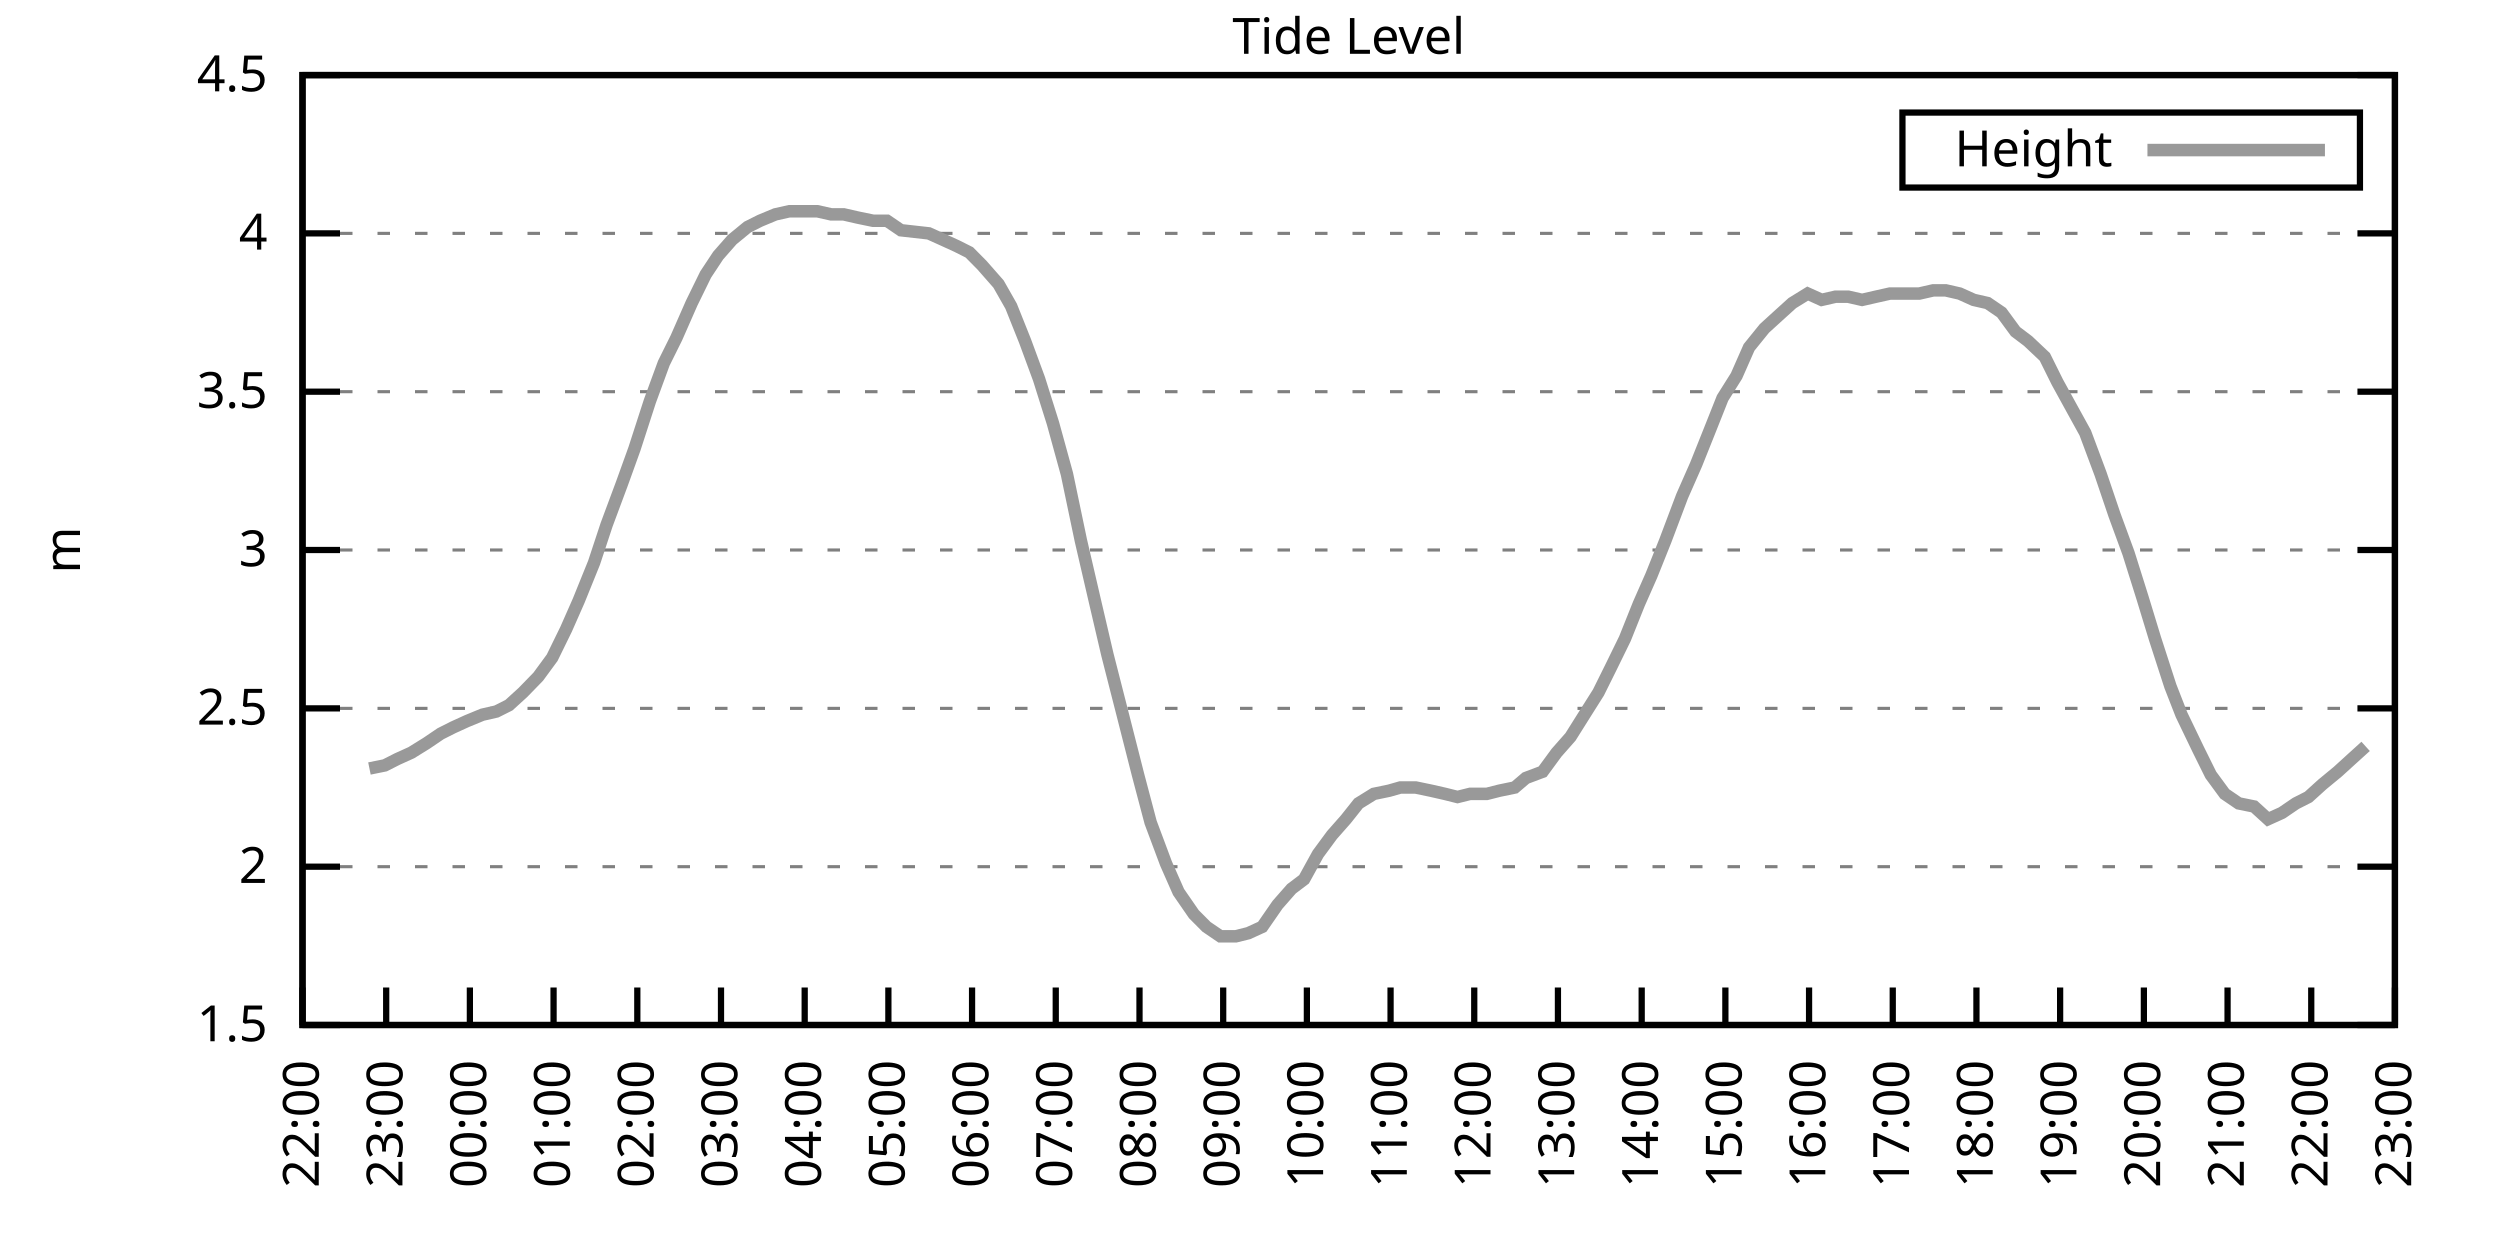
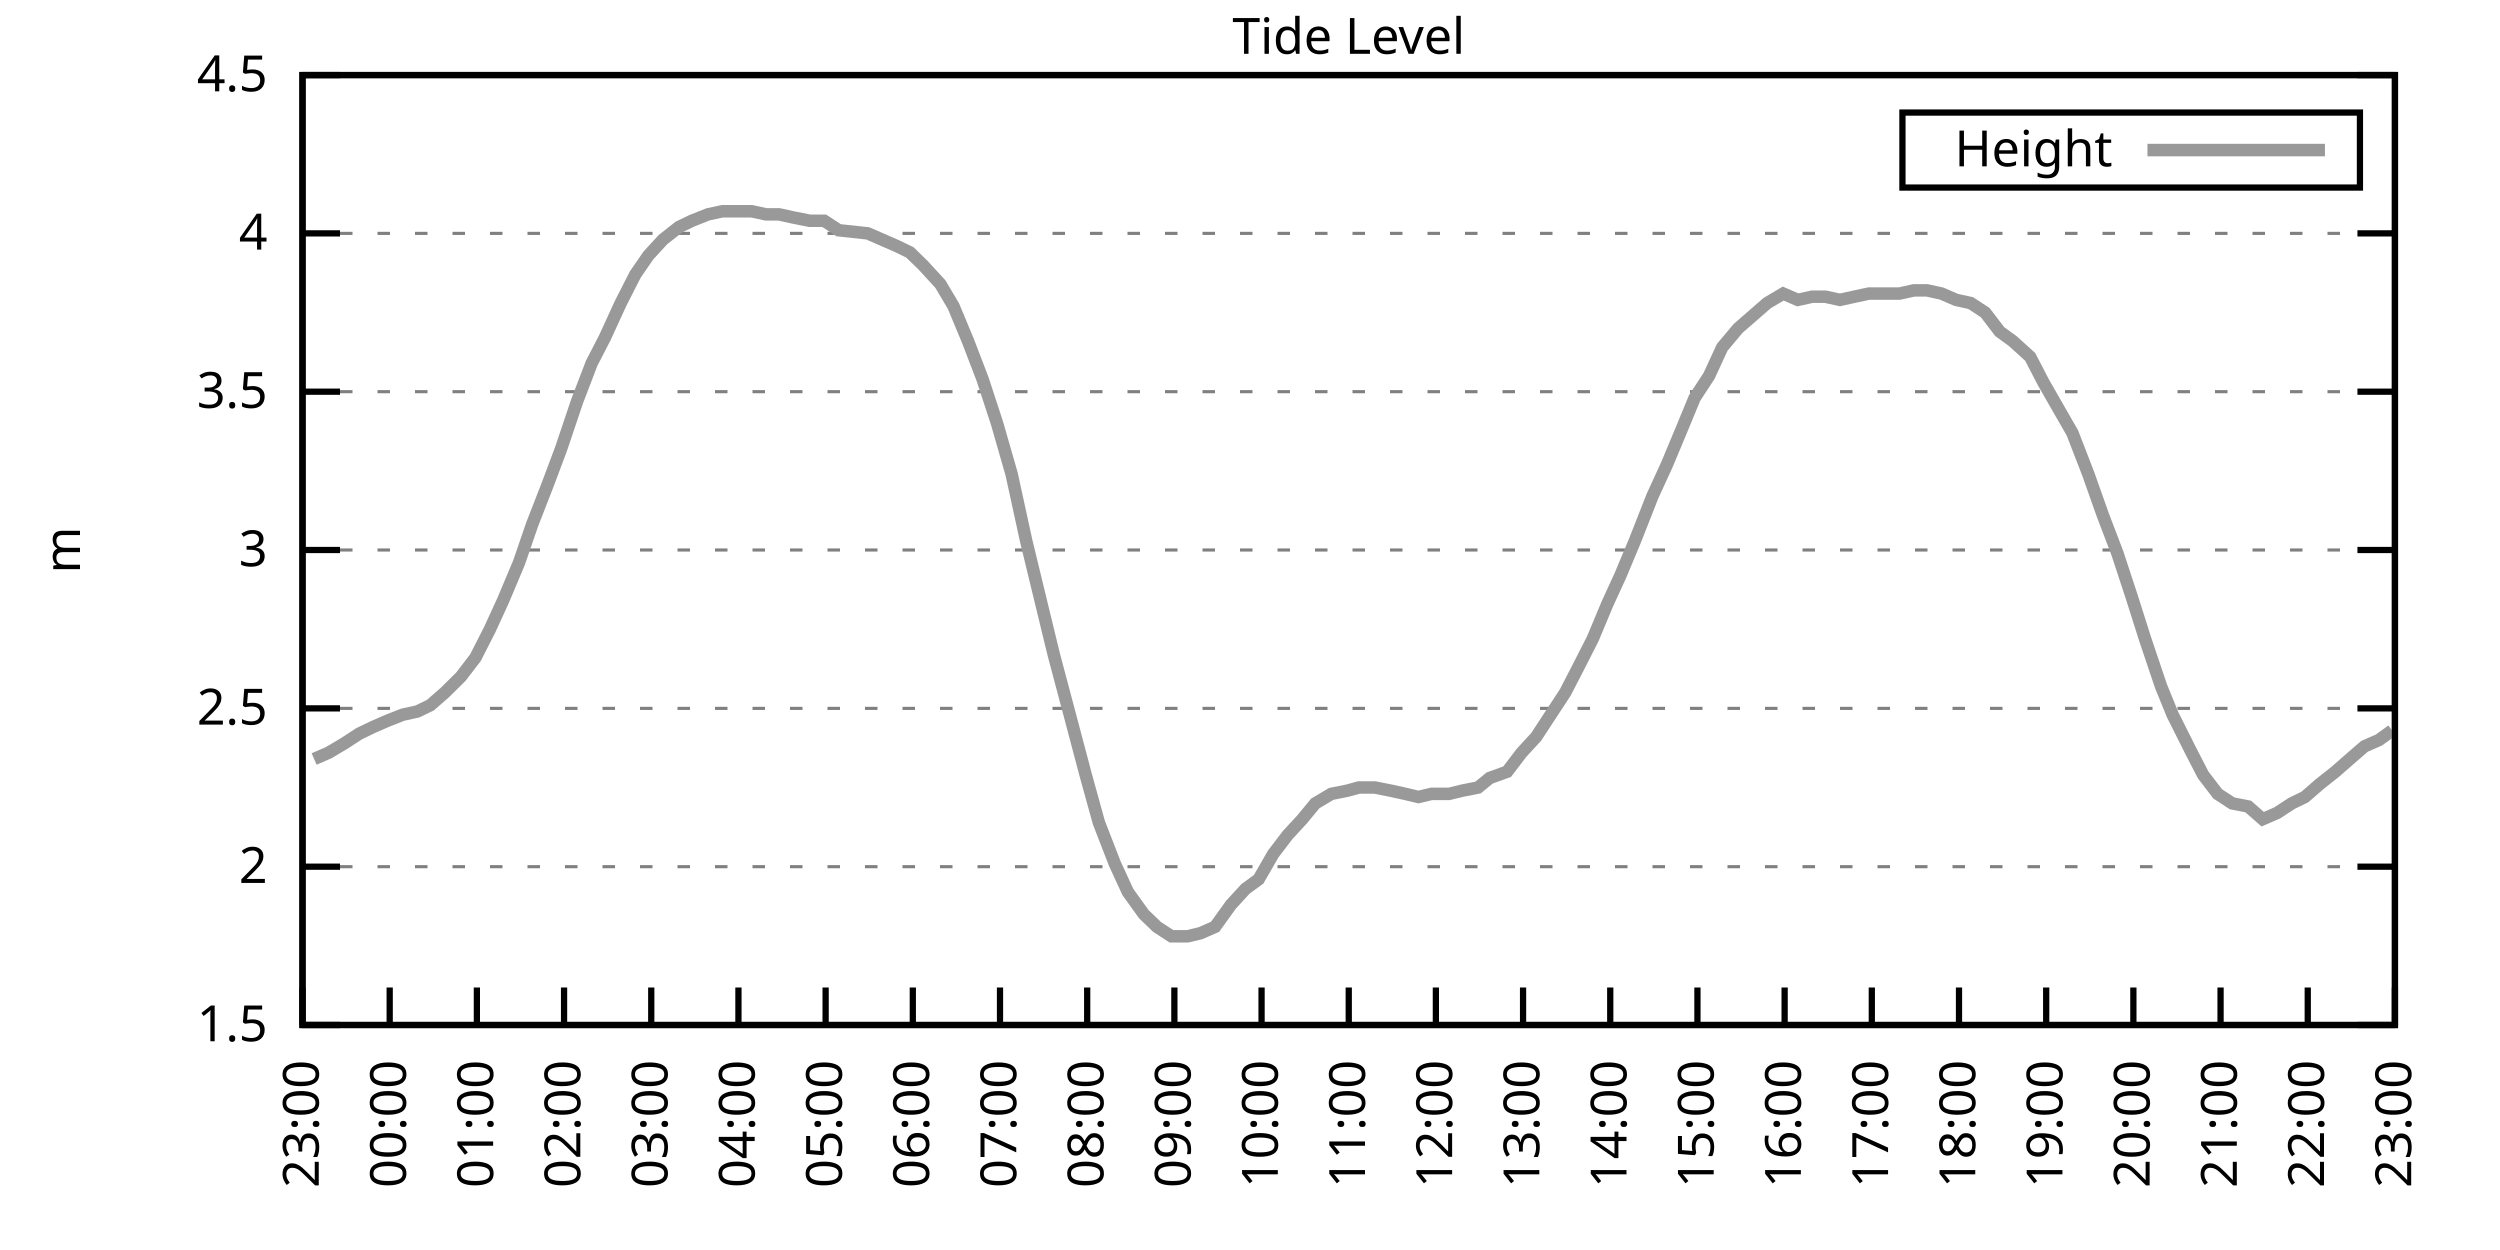
<svg xmlns="http://www.w3.org/2000/svg" xmlns:xlink="http://www.w3.org/1999/xlink" width="400" height="200" viewBox="0 0 400 200">
  <g id="gnuplot_canvas">
    <rect x="0" y="0" width="400" height="200" fill="none" />
    <defs>
      <circle id="gpDot" r="0.5" stroke-width="0.5" stroke="currentColor" />
      <path id="gpPt0" stroke-width="0.333" stroke="currentColor" d="M-1,0 h2 M0,-1 v2" />
      <path id="gpPt1" stroke-width="0.333" stroke="currentColor" d="M-1,-1 L1,1 M1,-1 L-1,1" />
      <path id="gpPt2" stroke-width="0.333" stroke="currentColor" d="M-1,0 L1,0 M0,-1 L0,1 M-1,-1 L1,1 M-1,1 L1,-1" />
      <rect id="gpPt3" stroke-width="0.333" stroke="currentColor" x="-1" y="-1" width="2" height="2" />
      <rect id="gpPt4" stroke-width="0.333" stroke="currentColor" fill="currentColor" x="-1" y="-1" width="2" height="2" />
      <circle id="gpPt5" stroke-width="0.333" stroke="currentColor" cx="0" cy="0" r="1" />
      <use xlink:href="#gpPt5" id="gpPt6" fill="currentColor" stroke="none" />
      <path id="gpPt7" stroke-width="0.333" stroke="currentColor" d="M0,-1.33 L-1.33,0.67 L1.33,0.67 z" />
      <use xlink:href="#gpPt7" id="gpPt8" fill="currentColor" stroke="none" />
      <use xlink:href="#gpPt7" id="gpPt9" stroke="currentColor" transform="rotate(180)" />
      <use xlink:href="#gpPt9" id="gpPt10" fill="currentColor" stroke="none" />
      <use xlink:href="#gpPt3" id="gpPt11" stroke="currentColor" transform="rotate(45)" />
      <use xlink:href="#gpPt11" id="gpPt12" fill="currentColor" stroke="none" />
      <path id="gpPt13" stroke-width="0.333" stroke="currentColor" d="M0,1.330 L1.265,0.411 L0.782,-1.067 L-0.782,-1.076 L-1.265,0.411 z" />
      <use xlink:href="#gpPt13" id="gpPt14" fill="currentColor" stroke="none" />
      <filter id="textbox" filterUnits="objectBoundingBox" x="0" y="0" height="1" width="1">
        <feFlood flood-color="white" flood-opacity="1" result="bgnd" />
        <feComposite in="SourceGraphic" in2="bgnd" operator="atop" />
      </filter>
      <filter id="greybox" filterUnits="objectBoundingBox" x="0" y="0" height="1" width="1">
        <feFlood flood-color="lightgrey" flood-opacity="1" result="grey" />
        <feComposite in="SourceGraphic" in2="grey" operator="atop" />
      </filter>
    </defs>
    <g fill="none" color="white" stroke="currentColor" stroke-width="1.00" stroke-linecap="butt" stroke-linejoin="miter">
</g>
    <g fill="none" color="black" stroke="currentColor" stroke-width="1.00" stroke-linecap="butt" stroke-linejoin="miter">
      <g stroke="none" shape-rendering="crispEdges">
        <polygon fill="rgb(255, 255, 255)" points="48.40,164.00 383.18,164.00 383.18,12.02 48.40,12.02 " />
      </g>
    </g>
    <g fill="none" color="black" stroke="currentColor" stroke-width="1.00" stroke-linecap="butt" stroke-linejoin="miter">
</g>
    <g fill="none" color="black" stroke="black" stroke-width="0.50" stroke-linecap="butt" stroke-linejoin="miter">
</g>
    <g fill="none" color="gray" stroke="currentColor" stroke-width="0.50" stroke-linecap="butt" stroke-linejoin="miter">
      <path stroke="gray" stroke-dasharray="2,4" class="gridline" d="M48.40,164.00 L383.19,164.00  " />
    </g>
    <g fill="none" color="gray" stroke="gray" stroke-width="1.00" stroke-linecap="butt" stroke-linejoin="miter">
</g>
    <g fill="none" color="black" stroke="currentColor" stroke-width="1.00" stroke-linecap="butt" stroke-linejoin="miter">
      <path stroke="black" d="M48.40,164.00 L54.40,164.00 M383.19,164.00 L377.19,164.00  " />
      <g transform="translate(42.80,166.60)" stroke="none" fill="black" font-family="Sans" font-size="8.00" text-anchor="end">
        <text>
          <tspan font-family="Sans"> 1.5</tspan>
        </text>
      </g>
    </g>
    <g fill="none" color="black" stroke="currentColor" stroke-width="1.00" stroke-linecap="butt" stroke-linejoin="miter">
</g>
    <g fill="none" color="black" stroke="black" stroke-width="0.50" stroke-linecap="butt" stroke-linejoin="miter">
</g>
    <g fill="none" color="gray" stroke="currentColor" stroke-width="0.50" stroke-linecap="butt" stroke-linejoin="miter">
      <path stroke="gray" stroke-dasharray="2,4" class="gridline" d="M48.40,138.67 L383.19,138.67  " />
    </g>
    <g fill="none" color="gray" stroke="gray" stroke-width="1.00" stroke-linecap="butt" stroke-linejoin="miter">
</g>
    <g fill="none" color="black" stroke="currentColor" stroke-width="1.00" stroke-linecap="butt" stroke-linejoin="miter">
      <path stroke="black" d="M48.40,138.67 L54.40,138.67 M383.19,138.67 L377.19,138.67  " />
      <g transform="translate(42.80,141.27)" stroke="none" fill="black" font-family="Sans" font-size="8.00" text-anchor="end">
        <text>
          <tspan font-family="Sans"> 2</tspan>
        </text>
      </g>
    </g>
    <g fill="none" color="black" stroke="currentColor" stroke-width="1.00" stroke-linecap="butt" stroke-linejoin="miter">
</g>
    <g fill="none" color="black" stroke="black" stroke-width="0.50" stroke-linecap="butt" stroke-linejoin="miter">
</g>
    <g fill="none" color="gray" stroke="currentColor" stroke-width="0.50" stroke-linecap="butt" stroke-linejoin="miter">
      <path stroke="gray" stroke-dasharray="2,4" class="gridline" d="M48.40,113.34 L383.19,113.34  " />
    </g>
    <g fill="none" color="gray" stroke="gray" stroke-width="1.00" stroke-linecap="butt" stroke-linejoin="miter">
</g>
    <g fill="none" color="black" stroke="currentColor" stroke-width="1.00" stroke-linecap="butt" stroke-linejoin="miter">
      <path stroke="black" d="M48.40,113.34 L54.40,113.34 M383.19,113.34 L377.19,113.34  " />
      <g transform="translate(42.80,115.94)" stroke="none" fill="black" font-family="Sans" font-size="8.00" text-anchor="end">
        <text>
          <tspan font-family="Sans"> 2.5</tspan>
        </text>
      </g>
    </g>
    <g fill="none" color="black" stroke="currentColor" stroke-width="1.00" stroke-linecap="butt" stroke-linejoin="miter">
</g>
    <g fill="none" color="black" stroke="black" stroke-width="0.50" stroke-linecap="butt" stroke-linejoin="miter">
</g>
    <g fill="none" color="gray" stroke="currentColor" stroke-width="0.50" stroke-linecap="butt" stroke-linejoin="miter">
      <path stroke="gray" stroke-dasharray="2,4" class="gridline" d="M48.40,88.00 L383.19,88.00  " />
    </g>
    <g fill="none" color="gray" stroke="gray" stroke-width="1.00" stroke-linecap="butt" stroke-linejoin="miter">
</g>
    <g fill="none" color="black" stroke="currentColor" stroke-width="1.00" stroke-linecap="butt" stroke-linejoin="miter">
      <path stroke="black" d="M48.40,88.00 L54.40,88.00 M383.19,88.00 L377.19,88.00  " />
      <g transform="translate(42.80,90.60)" stroke="none" fill="black" font-family="Sans" font-size="8.00" text-anchor="end">
        <text>
          <tspan font-family="Sans"> 3</tspan>
        </text>
      </g>
    </g>
    <g fill="none" color="black" stroke="currentColor" stroke-width="1.00" stroke-linecap="butt" stroke-linejoin="miter">
</g>
    <g fill="none" color="black" stroke="black" stroke-width="0.50" stroke-linecap="butt" stroke-linejoin="miter">
</g>
    <g fill="none" color="gray" stroke="currentColor" stroke-width="0.50" stroke-linecap="butt" stroke-linejoin="miter">
      <path stroke="gray" stroke-dasharray="2,4" class="gridline" d="M48.40,62.67 L383.19,62.67  " />
    </g>
    <g fill="none" color="gray" stroke="gray" stroke-width="1.00" stroke-linecap="butt" stroke-linejoin="miter">
</g>
    <g fill="none" color="black" stroke="currentColor" stroke-width="1.00" stroke-linecap="butt" stroke-linejoin="miter">
      <path stroke="black" d="M48.40,62.67 L54.40,62.67 M383.19,62.67 L377.19,62.67  " />
      <g transform="translate(42.80,65.27)" stroke="none" fill="black" font-family="Sans" font-size="8.00" text-anchor="end">
        <text>
          <tspan font-family="Sans"> 3.5</tspan>
        </text>
      </g>
    </g>
    <g fill="none" color="black" stroke="currentColor" stroke-width="1.00" stroke-linecap="butt" stroke-linejoin="miter">
</g>
    <g fill="none" color="black" stroke="black" stroke-width="0.50" stroke-linecap="butt" stroke-linejoin="miter">
</g>
    <g fill="none" color="gray" stroke="currentColor" stroke-width="0.50" stroke-linecap="butt" stroke-linejoin="miter">
      <path stroke="gray" stroke-dasharray="2,4" class="gridline" d="M48.40,37.34 L383.19,37.34  " />
    </g>
    <g fill="none" color="gray" stroke="gray" stroke-width="1.00" stroke-linecap="butt" stroke-linejoin="miter">
</g>
    <g fill="none" color="black" stroke="currentColor" stroke-width="1.00" stroke-linecap="butt" stroke-linejoin="miter">
      <path stroke="black" d="M48.40,37.34 L54.40,37.34 M383.19,37.34 L377.19,37.34  " />
      <g transform="translate(42.80,39.94)" stroke="none" fill="black" font-family="Sans" font-size="8.00" text-anchor="end">
        <text>
          <tspan font-family="Sans"> 4</tspan>
        </text>
      </g>
    </g>
    <g fill="none" color="black" stroke="currentColor" stroke-width="1.00" stroke-linecap="butt" stroke-linejoin="miter">
</g>
    <g fill="none" color="black" stroke="black" stroke-width="0.50" stroke-linecap="butt" stroke-linejoin="miter">
</g>
    <g fill="none" color="gray" stroke="currentColor" stroke-width="0.50" stroke-linecap="butt" stroke-linejoin="miter">
      <path stroke="gray" stroke-dasharray="2,4" class="gridline" d="M48.40,12.01 L383.19,12.01  " />
    </g>
    <g fill="none" color="gray" stroke="gray" stroke-width="1.00" stroke-linecap="butt" stroke-linejoin="miter">
</g>
    <g fill="none" color="black" stroke="currentColor" stroke-width="1.00" stroke-linecap="butt" stroke-linejoin="miter">
      <path stroke="black" d="M48.40,12.01 L54.40,12.01 M383.19,12.01 L377.19,12.01  " />
      <g transform="translate(42.80,14.61)" stroke="none" fill="black" font-family="Sans" font-size="8.00" text-anchor="end">
        <text>
          <tspan font-family="Sans"> 4.5</tspan>
        </text>
      </g>
    </g>
    <g fill="none" color="black" stroke="currentColor" stroke-width="1.00" stroke-linecap="butt" stroke-linejoin="miter">
      <path stroke="black" d="M48.40,164.00 L48.40,158.00  " />
      <g transform="translate(51.00,169.60) rotate(270.00)" stroke="none" fill="black" font-family="Sans" font-size="8.00" text-anchor="end">
        <text>
-           <tspan font-family="Sans">22:00</tspan>
-         </text>
-       </g>
-     </g>
-     <g fill="none" color="black" stroke="currentColor" stroke-width="1.00" stroke-linecap="butt" stroke-linejoin="miter">
-       <path stroke="black" d="M61.79,164.00 L61.79,158.00  " />
-       <g transform="translate(64.39,169.60) rotate(270.00)" stroke="none" fill="black" font-family="Sans" font-size="8.00" text-anchor="end">
-         <text>
          <tspan font-family="Sans">23:00</tspan>
        </text>
      </g>
    </g>
    <g fill="none" color="black" stroke="currentColor" stroke-width="1.00" stroke-linecap="butt" stroke-linejoin="miter">
-       <path stroke="black" d="M75.18,164.00 L75.18,158.00  " />
-       <g transform="translate(77.78,169.60) rotate(270.00)" stroke="none" fill="black" font-family="Sans" font-size="8.00" text-anchor="end">
+       <path stroke="black" d="M62.35,164.00 L62.35,158.00  " />
+       <g transform="translate(64.95,169.60) rotate(270.00)" stroke="none" fill="black" font-family="Sans" font-size="8.00" text-anchor="end">
        <text>
          <tspan font-family="Sans">00:00</tspan>
        </text>
      </g>
    </g>
    <g fill="none" color="black" stroke="currentColor" stroke-width="1.00" stroke-linecap="butt" stroke-linejoin="miter">
-       <path stroke="black" d="M88.57,164.00 L88.57,158.00  " />
-       <g transform="translate(91.17,169.60) rotate(270.00)" stroke="none" fill="black" font-family="Sans" font-size="8.00" text-anchor="end">
+       <path stroke="black" d="M76.30,164.00 L76.30,158.00  " />
+       <g transform="translate(78.90,169.60) rotate(270.00)" stroke="none" fill="black" font-family="Sans" font-size="8.00" text-anchor="end">
        <text>
          <tspan font-family="Sans">01:00</tspan>
        </text>
      </g>
    </g>
    <g fill="none" color="black" stroke="currentColor" stroke-width="1.00" stroke-linecap="butt" stroke-linejoin="miter">
-       <path stroke="black" d="M101.97,164.00 L101.97,158.00  " />
-       <g transform="translate(104.57,169.60) rotate(270.00)" stroke="none" fill="black" font-family="Sans" font-size="8.00" text-anchor="end">
+       <path stroke="black" d="M90.25,164.00 L90.25,158.00  " />
+       <g transform="translate(92.85,169.60) rotate(270.00)" stroke="none" fill="black" font-family="Sans" font-size="8.00" text-anchor="end">
        <text>
          <tspan font-family="Sans">02:00</tspan>
        </text>
      </g>
    </g>
    <g fill="none" color="black" stroke="currentColor" stroke-width="1.00" stroke-linecap="butt" stroke-linejoin="miter">
-       <path stroke="black" d="M115.36,164.00 L115.36,158.00  " />
-       <g transform="translate(117.96,169.60) rotate(270.00)" stroke="none" fill="black" font-family="Sans" font-size="8.00" text-anchor="end">
+       <path stroke="black" d="M104.20,164.00 L104.20,158.00  " />
+       <g transform="translate(106.80,169.60) rotate(270.00)" stroke="none" fill="black" font-family="Sans" font-size="8.00" text-anchor="end">
        <text>
          <tspan font-family="Sans">03:00</tspan>
        </text>
      </g>
    </g>
    <g fill="none" color="black" stroke="currentColor" stroke-width="1.00" stroke-linecap="butt" stroke-linejoin="miter">
-       <path stroke="black" d="M128.75,164.00 L128.75,158.00  " />
-       <g transform="translate(131.35,169.60) rotate(270.00)" stroke="none" fill="black" font-family="Sans" font-size="8.00" text-anchor="end">
+       <path stroke="black" d="M118.15,164.00 L118.15,158.00  " />
+       <g transform="translate(120.75,169.60) rotate(270.00)" stroke="none" fill="black" font-family="Sans" font-size="8.00" text-anchor="end">
        <text>
          <tspan font-family="Sans">04:00</tspan>
        </text>
      </g>
    </g>
    <g fill="none" color="black" stroke="currentColor" stroke-width="1.00" stroke-linecap="butt" stroke-linejoin="miter">
-       <path stroke="black" d="M142.14,164.00 L142.14,158.00  " />
-       <g transform="translate(144.74,169.60) rotate(270.00)" stroke="none" fill="black" font-family="Sans" font-size="8.00" text-anchor="end">
+       <path stroke="black" d="M132.10,164.00 L132.10,158.00  " />
+       <g transform="translate(134.70,169.60) rotate(270.00)" stroke="none" fill="black" font-family="Sans" font-size="8.00" text-anchor="end">
        <text>
          <tspan font-family="Sans">05:00</tspan>
        </text>
      </g>
    </g>
    <g fill="none" color="black" stroke="currentColor" stroke-width="1.00" stroke-linecap="butt" stroke-linejoin="miter">
-       <path stroke="black" d="M155.53,164.00 L155.53,158.00  " />
-       <g transform="translate(158.13,169.60) rotate(270.00)" stroke="none" fill="black" font-family="Sans" font-size="8.00" text-anchor="end">
+       <path stroke="black" d="M146.05,164.00 L146.05,158.00  " />
+       <g transform="translate(148.65,169.60) rotate(270.00)" stroke="none" fill="black" font-family="Sans" font-size="8.00" text-anchor="end">
        <text>
          <tspan font-family="Sans">06:00</tspan>
        </text>
      </g>
    </g>
    <g fill="none" color="black" stroke="currentColor" stroke-width="1.00" stroke-linecap="butt" stroke-linejoin="miter">
-       <path stroke="black" d="M168.92,164.00 L168.92,158.00  " />
-       <g transform="translate(171.52,169.60) rotate(270.00)" stroke="none" fill="black" font-family="Sans" font-size="8.00" text-anchor="end">
+       <path stroke="black" d="M160.00,164.00 L160.00,158.00  " />
+       <g transform="translate(162.60,169.60) rotate(270.00)" stroke="none" fill="black" font-family="Sans" font-size="8.00" text-anchor="end">
        <text>
          <tspan font-family="Sans">07:00</tspan>
        </text>
      </g>
    </g>
    <g fill="none" color="black" stroke="currentColor" stroke-width="1.00" stroke-linecap="butt" stroke-linejoin="miter">
-       <path stroke="black" d="M182.32,164.00 L182.32,158.00  " />
-       <g transform="translate(184.92,169.60) rotate(270.00)" stroke="none" fill="black" font-family="Sans" font-size="8.00" text-anchor="end">
+       <path stroke="black" d="M173.95,164.00 L173.95,158.00  " />
+       <g transform="translate(176.55,169.60) rotate(270.00)" stroke="none" fill="black" font-family="Sans" font-size="8.00" text-anchor="end">
        <text>
          <tspan font-family="Sans">08:00</tspan>
        </text>
      </g>
    </g>
    <g fill="none" color="black" stroke="currentColor" stroke-width="1.00" stroke-linecap="butt" stroke-linejoin="miter">
-       <path stroke="black" d="M195.71,164.00 L195.71,158.00  " />
-       <g transform="translate(198.31,169.60) rotate(270.00)" stroke="none" fill="black" font-family="Sans" font-size="8.00" text-anchor="end">
+       <path stroke="black" d="M187.90,164.00 L187.90,158.00  " />
+       <g transform="translate(190.50,169.60) rotate(270.00)" stroke="none" fill="black" font-family="Sans" font-size="8.00" text-anchor="end">
        <text>
          <tspan font-family="Sans">09:00</tspan>
        </text>
      </g>
    </g>
    <g fill="none" color="black" stroke="currentColor" stroke-width="1.00" stroke-linecap="butt" stroke-linejoin="miter">
-       <path stroke="black" d="M209.10,164.00 L209.10,158.00  " />
-       <g transform="translate(211.70,169.60) rotate(270.00)" stroke="none" fill="black" font-family="Sans" font-size="8.00" text-anchor="end">
+       <path stroke="black" d="M201.85,164.00 L201.85,158.00  " />
+       <g transform="translate(204.45,169.60) rotate(270.00)" stroke="none" fill="black" font-family="Sans" font-size="8.00" text-anchor="end">
        <text>
          <tspan font-family="Sans">10:00</tspan>
        </text>
      </g>
    </g>
    <g fill="none" color="black" stroke="currentColor" stroke-width="1.00" stroke-linecap="butt" stroke-linejoin="miter">
-       <path stroke="black" d="M222.49,164.00 L222.49,158.00  " />
-       <g transform="translate(225.09,169.60) rotate(270.00)" stroke="none" fill="black" font-family="Sans" font-size="8.00" text-anchor="end">
+       <path stroke="black" d="M215.80,164.00 L215.80,158.00  " />
+       <g transform="translate(218.40,169.60) rotate(270.00)" stroke="none" fill="black" font-family="Sans" font-size="8.00" text-anchor="end">
        <text>
          <tspan font-family="Sans">11:00</tspan>
        </text>
      </g>
    </g>
    <g fill="none" color="black" stroke="currentColor" stroke-width="1.00" stroke-linecap="butt" stroke-linejoin="miter">
-       <path stroke="black" d="M235.88,164.00 L235.88,158.00  " />
-       <g transform="translate(238.48,169.60) rotate(270.00)" stroke="none" fill="black" font-family="Sans" font-size="8.00" text-anchor="end">
+       <path stroke="black" d="M229.74,164.00 L229.74,158.00  " />
+       <g transform="translate(232.34,169.60) rotate(270.00)" stroke="none" fill="black" font-family="Sans" font-size="8.00" text-anchor="end">
        <text>
          <tspan font-family="Sans">12:00</tspan>
        </text>
      </g>
    </g>
    <g fill="none" color="black" stroke="currentColor" stroke-width="1.00" stroke-linecap="butt" stroke-linejoin="miter">
-       <path stroke="black" d="M249.27,164.00 L249.27,158.00  " />
-       <g transform="translate(251.87,169.60) rotate(270.00)" stroke="none" fill="black" font-family="Sans" font-size="8.00" text-anchor="end">
+       <path stroke="black" d="M243.69,164.00 L243.69,158.00  " />
+       <g transform="translate(246.29,169.60) rotate(270.00)" stroke="none" fill="black" font-family="Sans" font-size="8.00" text-anchor="end">
        <text>
          <tspan font-family="Sans">13:00</tspan>
        </text>
      </g>
    </g>
    <g fill="none" color="black" stroke="currentColor" stroke-width="1.00" stroke-linecap="butt" stroke-linejoin="miter">
-       <path stroke="black" d="M262.67,164.00 L262.67,158.00  " />
-       <g transform="translate(265.27,169.60) rotate(270.00)" stroke="none" fill="black" font-family="Sans" font-size="8.00" text-anchor="end">
+       <path stroke="black" d="M257.64,164.00 L257.64,158.00  " />
+       <g transform="translate(260.24,169.60) rotate(270.00)" stroke="none" fill="black" font-family="Sans" font-size="8.00" text-anchor="end">
        <text>
          <tspan font-family="Sans">14:00</tspan>
        </text>
      </g>
    </g>
    <g fill="none" color="black" stroke="currentColor" stroke-width="1.00" stroke-linecap="butt" stroke-linejoin="miter">
-       <path stroke="black" d="M276.06,164.00 L276.06,158.00  " />
-       <g transform="translate(278.66,169.60) rotate(270.00)" stroke="none" fill="black" font-family="Sans" font-size="8.00" text-anchor="end">
+       <path stroke="black" d="M271.59,164.00 L271.59,158.00  " />
+       <g transform="translate(274.19,169.60) rotate(270.00)" stroke="none" fill="black" font-family="Sans" font-size="8.00" text-anchor="end">
        <text>
          <tspan font-family="Sans">15:00</tspan>
        </text>
      </g>
    </g>
    <g fill="none" color="black" stroke="currentColor" stroke-width="1.00" stroke-linecap="butt" stroke-linejoin="miter">
-       <path stroke="black" d="M289.45,164.00 L289.45,158.00  " />
-       <g transform="translate(292.05,169.60) rotate(270.00)" stroke="none" fill="black" font-family="Sans" font-size="8.00" text-anchor="end">
+       <path stroke="black" d="M285.54,164.00 L285.54,158.00  " />
+       <g transform="translate(288.14,169.60) rotate(270.00)" stroke="none" fill="black" font-family="Sans" font-size="8.00" text-anchor="end">
        <text>
          <tspan font-family="Sans">16:00</tspan>
        </text>
      </g>
    </g>
    <g fill="none" color="black" stroke="currentColor" stroke-width="1.00" stroke-linecap="butt" stroke-linejoin="miter">
-       <path stroke="black" d="M302.84,164.00 L302.84,158.00  " />
-       <g transform="translate(305.44,169.60) rotate(270.00)" stroke="none" fill="black" font-family="Sans" font-size="8.00" text-anchor="end">
+       <path stroke="black" d="M299.49,164.00 L299.49,158.00  " />
+       <g transform="translate(302.09,169.60) rotate(270.00)" stroke="none" fill="black" font-family="Sans" font-size="8.00" text-anchor="end">
        <text>
          <tspan font-family="Sans">17:00</tspan>
        </text>
      </g>
    </g>
    <g fill="none" color="black" stroke="currentColor" stroke-width="1.00" stroke-linecap="butt" stroke-linejoin="miter">
-       <path stroke="black" d="M316.23,164.00 L316.23,158.00  " />
-       <g transform="translate(318.83,169.60) rotate(270.00)" stroke="none" fill="black" font-family="Sans" font-size="8.00" text-anchor="end">
+       <path stroke="black" d="M313.44,164.00 L313.44,158.00  " />
+       <g transform="translate(316.04,169.60) rotate(270.00)" stroke="none" fill="black" font-family="Sans" font-size="8.00" text-anchor="end">
        <text>
          <tspan font-family="Sans">18:00</tspan>
        </text>
      </g>
    </g>
    <g fill="none" color="black" stroke="currentColor" stroke-width="1.00" stroke-linecap="butt" stroke-linejoin="miter">
-       <path stroke="black" d="M329.62,164.00 L329.62,158.00  " />
-       <g transform="translate(332.22,169.60) rotate(270.00)" stroke="none" fill="black" font-family="Sans" font-size="8.00" text-anchor="end">
+       <path stroke="black" d="M327.39,164.00 L327.39,158.00  " />
+       <g transform="translate(329.99,169.60) rotate(270.00)" stroke="none" fill="black" font-family="Sans" font-size="8.00" text-anchor="end">
        <text>
          <tspan font-family="Sans">19:00</tspan>
        </text>
      </g>
    </g>
    <g fill="none" color="black" stroke="currentColor" stroke-width="1.00" stroke-linecap="butt" stroke-linejoin="miter">
-       <path stroke="black" d="M343.02,164.00 L343.02,158.00  " />
-       <g transform="translate(345.62,169.60) rotate(270.00)" stroke="none" fill="black" font-family="Sans" font-size="8.00" text-anchor="end">
+       <path stroke="black" d="M341.34,164.00 L341.34,158.00  " />
+       <g transform="translate(343.94,169.60) rotate(270.00)" stroke="none" fill="black" font-family="Sans" font-size="8.00" text-anchor="end">
        <text>
          <tspan font-family="Sans">20:00</tspan>
        </text>
      </g>
    </g>
    <g fill="none" color="black" stroke="currentColor" stroke-width="1.00" stroke-linecap="butt" stroke-linejoin="miter">
-       <path stroke="black" d="M356.41,164.00 L356.41,158.00  " />
-       <g transform="translate(359.01,169.60) rotate(270.00)" stroke="none" fill="black" font-family="Sans" font-size="8.00" text-anchor="end">
+       <path stroke="black" d="M355.29,164.00 L355.29,158.00  " />
+       <g transform="translate(357.89,169.60) rotate(270.00)" stroke="none" fill="black" font-family="Sans" font-size="8.00" text-anchor="end">
        <text>
          <tspan font-family="Sans">21:00</tspan>
        </text>
      </g>
    </g>
    <g fill="none" color="black" stroke="currentColor" stroke-width="1.00" stroke-linecap="butt" stroke-linejoin="miter">
-       <path stroke="black" d="M369.80,164.00 L369.80,158.00  " />
-       <g transform="translate(372.40,169.60) rotate(270.00)" stroke="none" fill="black" font-family="Sans" font-size="8.00" text-anchor="end">
+       <path stroke="black" d="M369.24,164.00 L369.24,158.00  " />
+       <g transform="translate(371.84,169.60) rotate(270.00)" stroke="none" fill="black" font-family="Sans" font-size="8.00" text-anchor="end">
        <text>
          <tspan font-family="Sans">22:00</tspan>
        </text>
      </g>
    </g>
    <g fill="none" color="black" stroke="currentColor" stroke-width="1.00" stroke-linecap="butt" stroke-linejoin="miter">
      <path stroke="black" d="M383.19,164.00 L383.19,158.00  " />
      <g transform="translate(385.79,169.60) rotate(270.00)" stroke="none" fill="black" font-family="Sans" font-size="8.00" text-anchor="end">
        <text>
          <tspan font-family="Sans">23:00</tspan>
        </text>
      </g>
    </g>
    <g fill="none" color="black" stroke="currentColor" stroke-width="1.00" stroke-linecap="butt" stroke-linejoin="miter">
</g>
    <g fill="none" color="black" stroke="currentColor" stroke-width="1.00" stroke-linecap="butt" stroke-linejoin="miter">
      <path stroke="black" d="M48.40,12.01 L48.40,164.00 L383.19,164.00 L383.19,12.01 L48.40,12.01 Z  " />
    </g>
    <g fill="none" color="black" stroke="currentColor" stroke-width="1.00" stroke-linecap="butt" stroke-linejoin="miter">
</g>
    <g fill="none" color="black" stroke="currentColor" stroke-width="1.00" stroke-linecap="butt" stroke-linejoin="miter">
      <path stroke="black" d="M304.39,30.01 L304.39,18.01 L377.59,18.01 L377.59,30.01 L304.39,30.01 Z  " />
    </g>
    <g id="Tide_level_plot_1">
      <g fill="none" color="white" stroke="black" stroke-width="2.00" stroke-linecap="butt" stroke-linejoin="miter">
</g>
      <g fill="none" color="black" stroke="currentColor" stroke-width="2.00" stroke-linecap="butt" stroke-linejoin="miter">
        <g transform="translate(337.99,26.61)" stroke="none" fill="black" font-family="Sans" font-size="8.00" text-anchor="end">
          <text>
            <tspan font-family="Sans">Height</tspan>
          </text>
        </g>
      </g>
      <g fill="none" color="black" stroke="currentColor" stroke-width="2.00" stroke-linecap="butt" stroke-linejoin="miter">
-         <path stroke="rgb(153, 153, 153)" d="M343.59,24.01 L371.99,24.01 M59.11,122.96 L61.57,122.46 L63.58,121.44 L65.81,120.43 L68.26,118.91 L70.50,117.39   L72.50,116.38 L74.74,115.36 L77.19,114.35 L79.42,113.84 L81.43,112.83 L83.66,110.80 L86.12,108.27 L88.35,105.23   L90.58,100.67 L92.59,96.11 L95.05,90.03 L97.06,83.95 L99.51,77.37 L101.52,71.79 L103.98,64.19 L106.21,58.11   L108.22,54.06 L110.67,48.49 L112.90,43.93 L114.91,40.89 L117.14,38.35 L119.60,36.33 L121.61,35.32 L124.06,34.30   L126.29,33.80 L128.30,33.80 L130.76,33.80 L132.99,34.30 L135.00,34.30 L137.23,34.81 L139.69,35.32 L141.92,35.32   L144.15,36.84 L148.61,37.34 L150.85,38.35 L153.08,39.37 L155.09,40.38 L157.10,42.41 L159.77,45.45 L161.78,48.99   L164.01,54.57 L166.25,60.65 L168.48,67.74 L170.71,75.85 L172.94,86.49 L175.17,96.11 L177.18,104.72 L179.64,114.35   L182.09,123.98 L184.10,131.58 L186.56,138.16 L188.57,142.72 L191.02,146.27 L193.03,148.29 L195.26,149.81 L197.72,149.81   L199.73,149.31 L201.96,148.29 L204.41,144.75 L206.64,142.21 L208.65,140.69 L210.88,136.64 L213.12,133.60 L215.35,131.07   L217.36,128.54 L219.81,127.02 L222.27,126.51 L224.05,126.00 L226.51,126.00 L228.96,126.51 L231.20,127.02 L233.20,127.52   L235.21,127.02 L237.89,127.02 L239.90,126.51 L242.36,126.00 L244.14,124.48 L246.82,123.47 L249.05,120.43 L251.28,117.90   L253.51,114.35 L255.75,110.80 L257.76,106.75 L259.99,102.19 L262.22,96.62 L264.23,92.06 L266.46,86.49 L269.14,79.39   L271.37,74.33 L273.60,68.75 L275.61,63.69 L277.84,60.14 L279.85,55.58 L282.31,52.54 L284.54,50.51 L286.77,48.49   L289.23,46.97 L291.46,47.98 L293.69,47.47 L295.70,47.47 L297.93,47.98 L300.16,47.47 L302.39,46.97 L304.85,46.97   L307.08,46.97 L309.31,46.46 L311.32,46.46 L313.55,46.97 L315.79,47.98 L318.02,48.49 L320.25,50.01 L322.48,53.05   L324.49,54.57 L327.17,57.10 L329.18,61.15 L331.41,65.21 L333.64,69.26 L336.10,75.85 L338.33,82.43 L340.56,88.51   L342.79,95.60 L344.80,102.19 L347.26,109.79 L349.04,114.35 L351.72,119.92 L353.73,123.98 L355.96,127.02 L358.19,128.54   L360.65,129.04 L362.88,131.07 L365.11,130.06 L367.34,128.54 L369.35,127.52 L371.58,125.50 L374.04,123.47 L376.27,121.44   L378.50,119.42  " />
+         <path stroke="rgb(153, 153, 153)" d="M343.59,24.01 L371.99,24.01 M50.26,121.44 L52.58,120.43 L55.14,118.91 L57.47,117.39 L59.56,116.38 L61.88,115.36   L64.44,114.35 L66.77,113.84 L68.86,112.83 L71.18,110.80 L73.74,108.27 L76.07,105.23 L78.39,100.67 L80.48,96.11   L83.04,90.03 L85.13,83.95 L87.69,77.37 L89.78,71.79 L92.34,64.19 L94.67,58.11 L96.76,54.06 L99.32,48.49   L101.64,43.93 L103.73,40.89 L106.06,38.35 L108.62,36.33 L110.71,35.32 L113.27,34.30 L115.59,33.80 L117.68,33.80   L120.24,33.80 L122.57,34.30 L124.66,34.30 L126.98,34.81 L129.54,35.32 L131.87,35.32 L134.19,36.84 L138.84,37.34   L141.16,38.35 L143.49,39.37 L145.58,40.38 L147.67,42.41 L150.46,45.45 L152.56,48.99 L154.88,54.57 L157.21,60.65   L159.53,67.74 L161.86,75.85 L164.18,86.49 L166.51,96.11 L168.60,104.72 L171.16,114.35 L173.71,123.98 L175.81,131.58   L178.36,138.16 L180.46,142.72 L183.01,146.27 L185.11,148.29 L187.43,149.81 L189.99,149.81 L192.08,149.31 L194.41,148.29   L196.96,144.75 L199.29,142.21 L201.38,140.69 L203.71,136.64 L206.03,133.60 L208.36,131.07 L210.45,128.54 L213.01,127.02   L215.56,126.51 L217.42,126.00 L219.98,126.00 L222.54,126.51 L224.86,127.02 L226.95,127.52 L229.05,127.02 L231.84,127.02   L233.93,126.51 L236.49,126.00 L238.35,124.48 L241.14,123.47 L243.46,120.43 L245.79,117.90 L248.11,114.35 L250.44,110.80   L252.53,106.75 L254.85,102.19 L257.18,96.62 L259.27,92.06 L261.60,86.49 L264.39,79.39 L266.71,74.33 L269.04,68.75   L271.13,63.69 L273.45,60.14 L275.55,55.58 L278.10,52.54 L280.43,50.51 L282.75,48.49 L285.31,46.97 L287.64,47.98   L289.96,47.47 L292.05,47.47 L294.38,47.98 L296.70,47.47 L299.03,46.97 L301.58,46.97 L303.91,46.97 L306.23,46.46   L308.33,46.46 L310.65,46.97 L312.98,47.98 L315.30,48.49 L317.63,50.01 L319.95,53.05 L322.04,54.57 L324.83,57.10   L326.93,61.15 L329.25,65.21 L331.58,69.26 L334.13,75.85 L336.46,82.43 L338.78,88.51 L341.11,95.60 L343.20,102.19   L345.76,109.79 L347.62,114.35 L350.41,119.92 L352.50,123.98 L354.83,127.02 L357.15,128.54 L359.71,129.04 L362.03,131.07   L364.36,130.06 L366.68,128.54 L368.78,127.52 L371.10,125.50 L373.66,123.47 L375.98,121.44 L378.31,119.42 L380.63,118.40   L382.73,116.88  " />
      </g>
    </g>
    <g fill="none" color="black" stroke="currentColor" stroke-width="2.00" stroke-linecap="butt" stroke-linejoin="miter">
</g>
    <g fill="none" color="black" stroke="black" stroke-width="1.00" stroke-linecap="butt" stroke-linejoin="miter">
</g>
    <g fill="none" color="black" stroke="currentColor" stroke-width="1.00" stroke-linecap="butt" stroke-linejoin="miter">
      <path stroke="black" d="M48.40,12.01 L48.40,164.00 L383.19,164.00 L383.19,12.01 L48.40,12.01 Z  " />
      <g transform="translate(12.80,88.01) rotate(270.00)" stroke="none" fill="black" font-family="Sans" font-size="8.00" text-anchor="middle">
        <text>
          <tspan font-family="Sans">m</tspan>
        </text>
      </g>
    </g>
    <g fill="none" color="black" stroke="currentColor" stroke-width="1.00" stroke-linecap="butt" stroke-linejoin="miter">
</g>
    <g fill="none" color="black" stroke="currentColor" stroke-width="1.00" stroke-linecap="butt" stroke-linejoin="miter">
      <g transform="translate(215.79,8.61)" stroke="none" fill="black" font-family="Sans" font-size="8.00" text-anchor="middle">
        <text>
          <tspan font-family="Sans">Tide Level</tspan>
        </text>
      </g>
    </g>
    <g fill="none" color="black" stroke="currentColor" stroke-width="1.00" stroke-linecap="butt" stroke-linejoin="miter">
</g>
  </g>
</svg>
